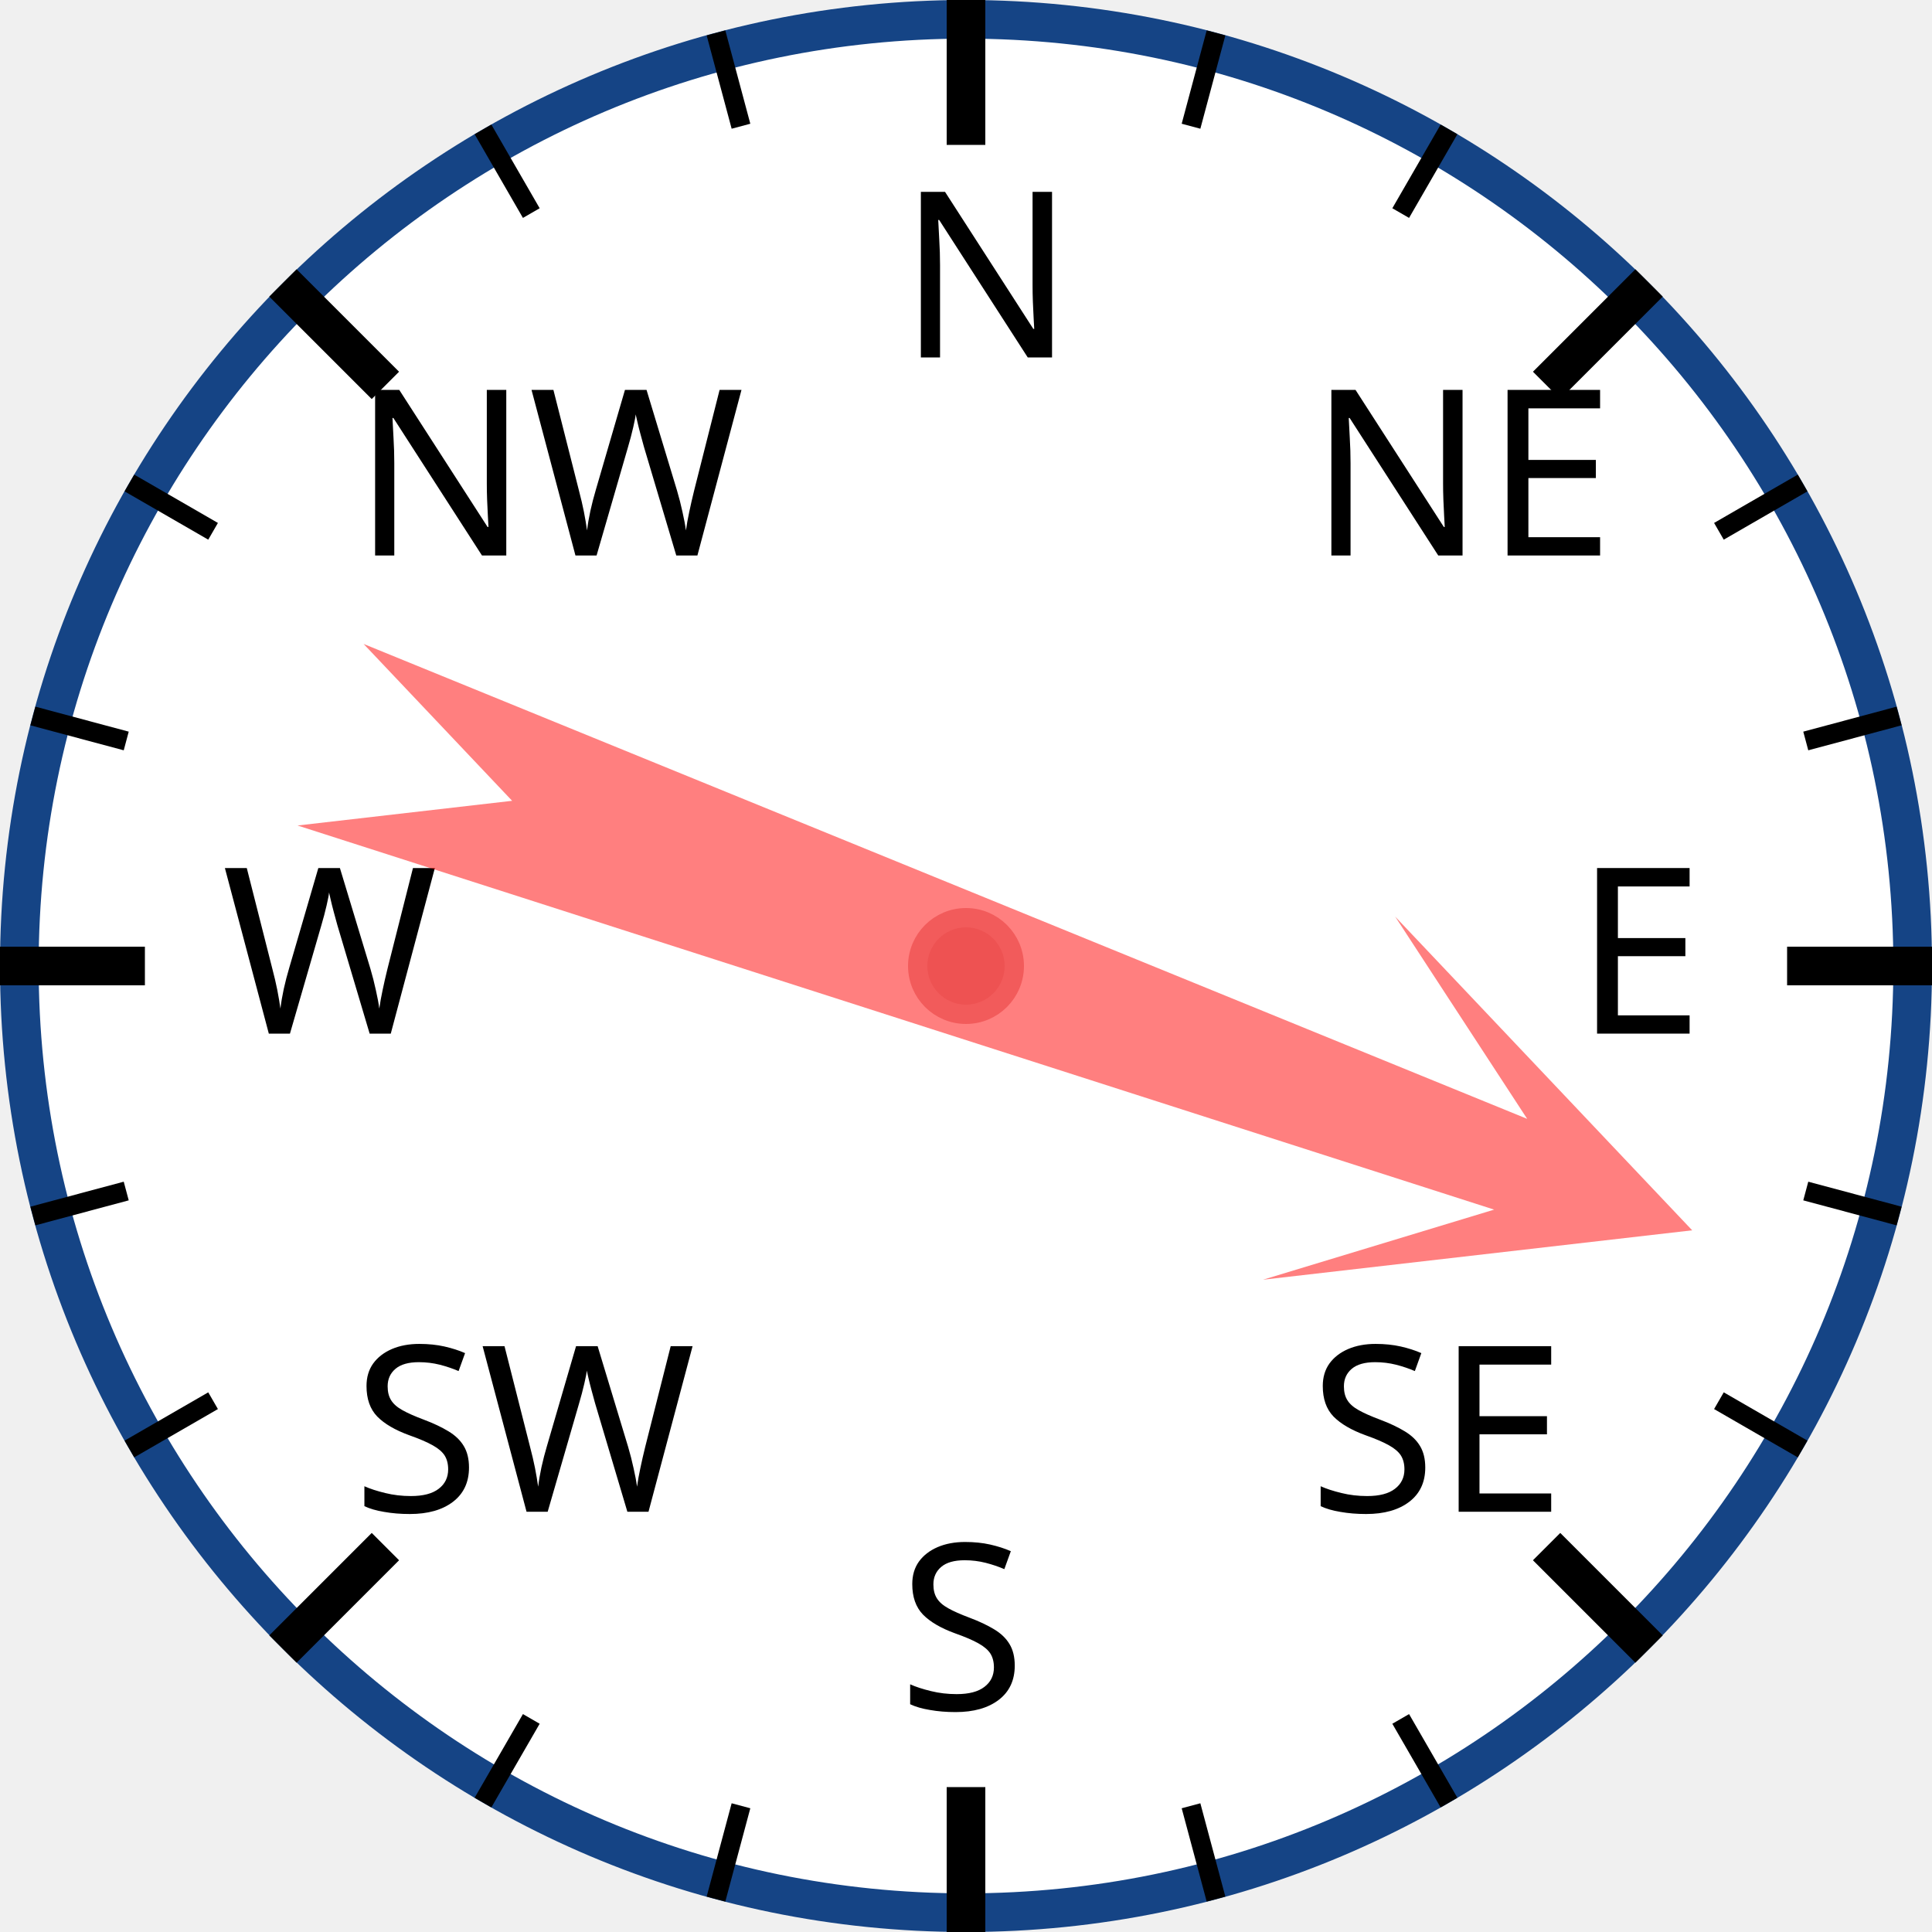
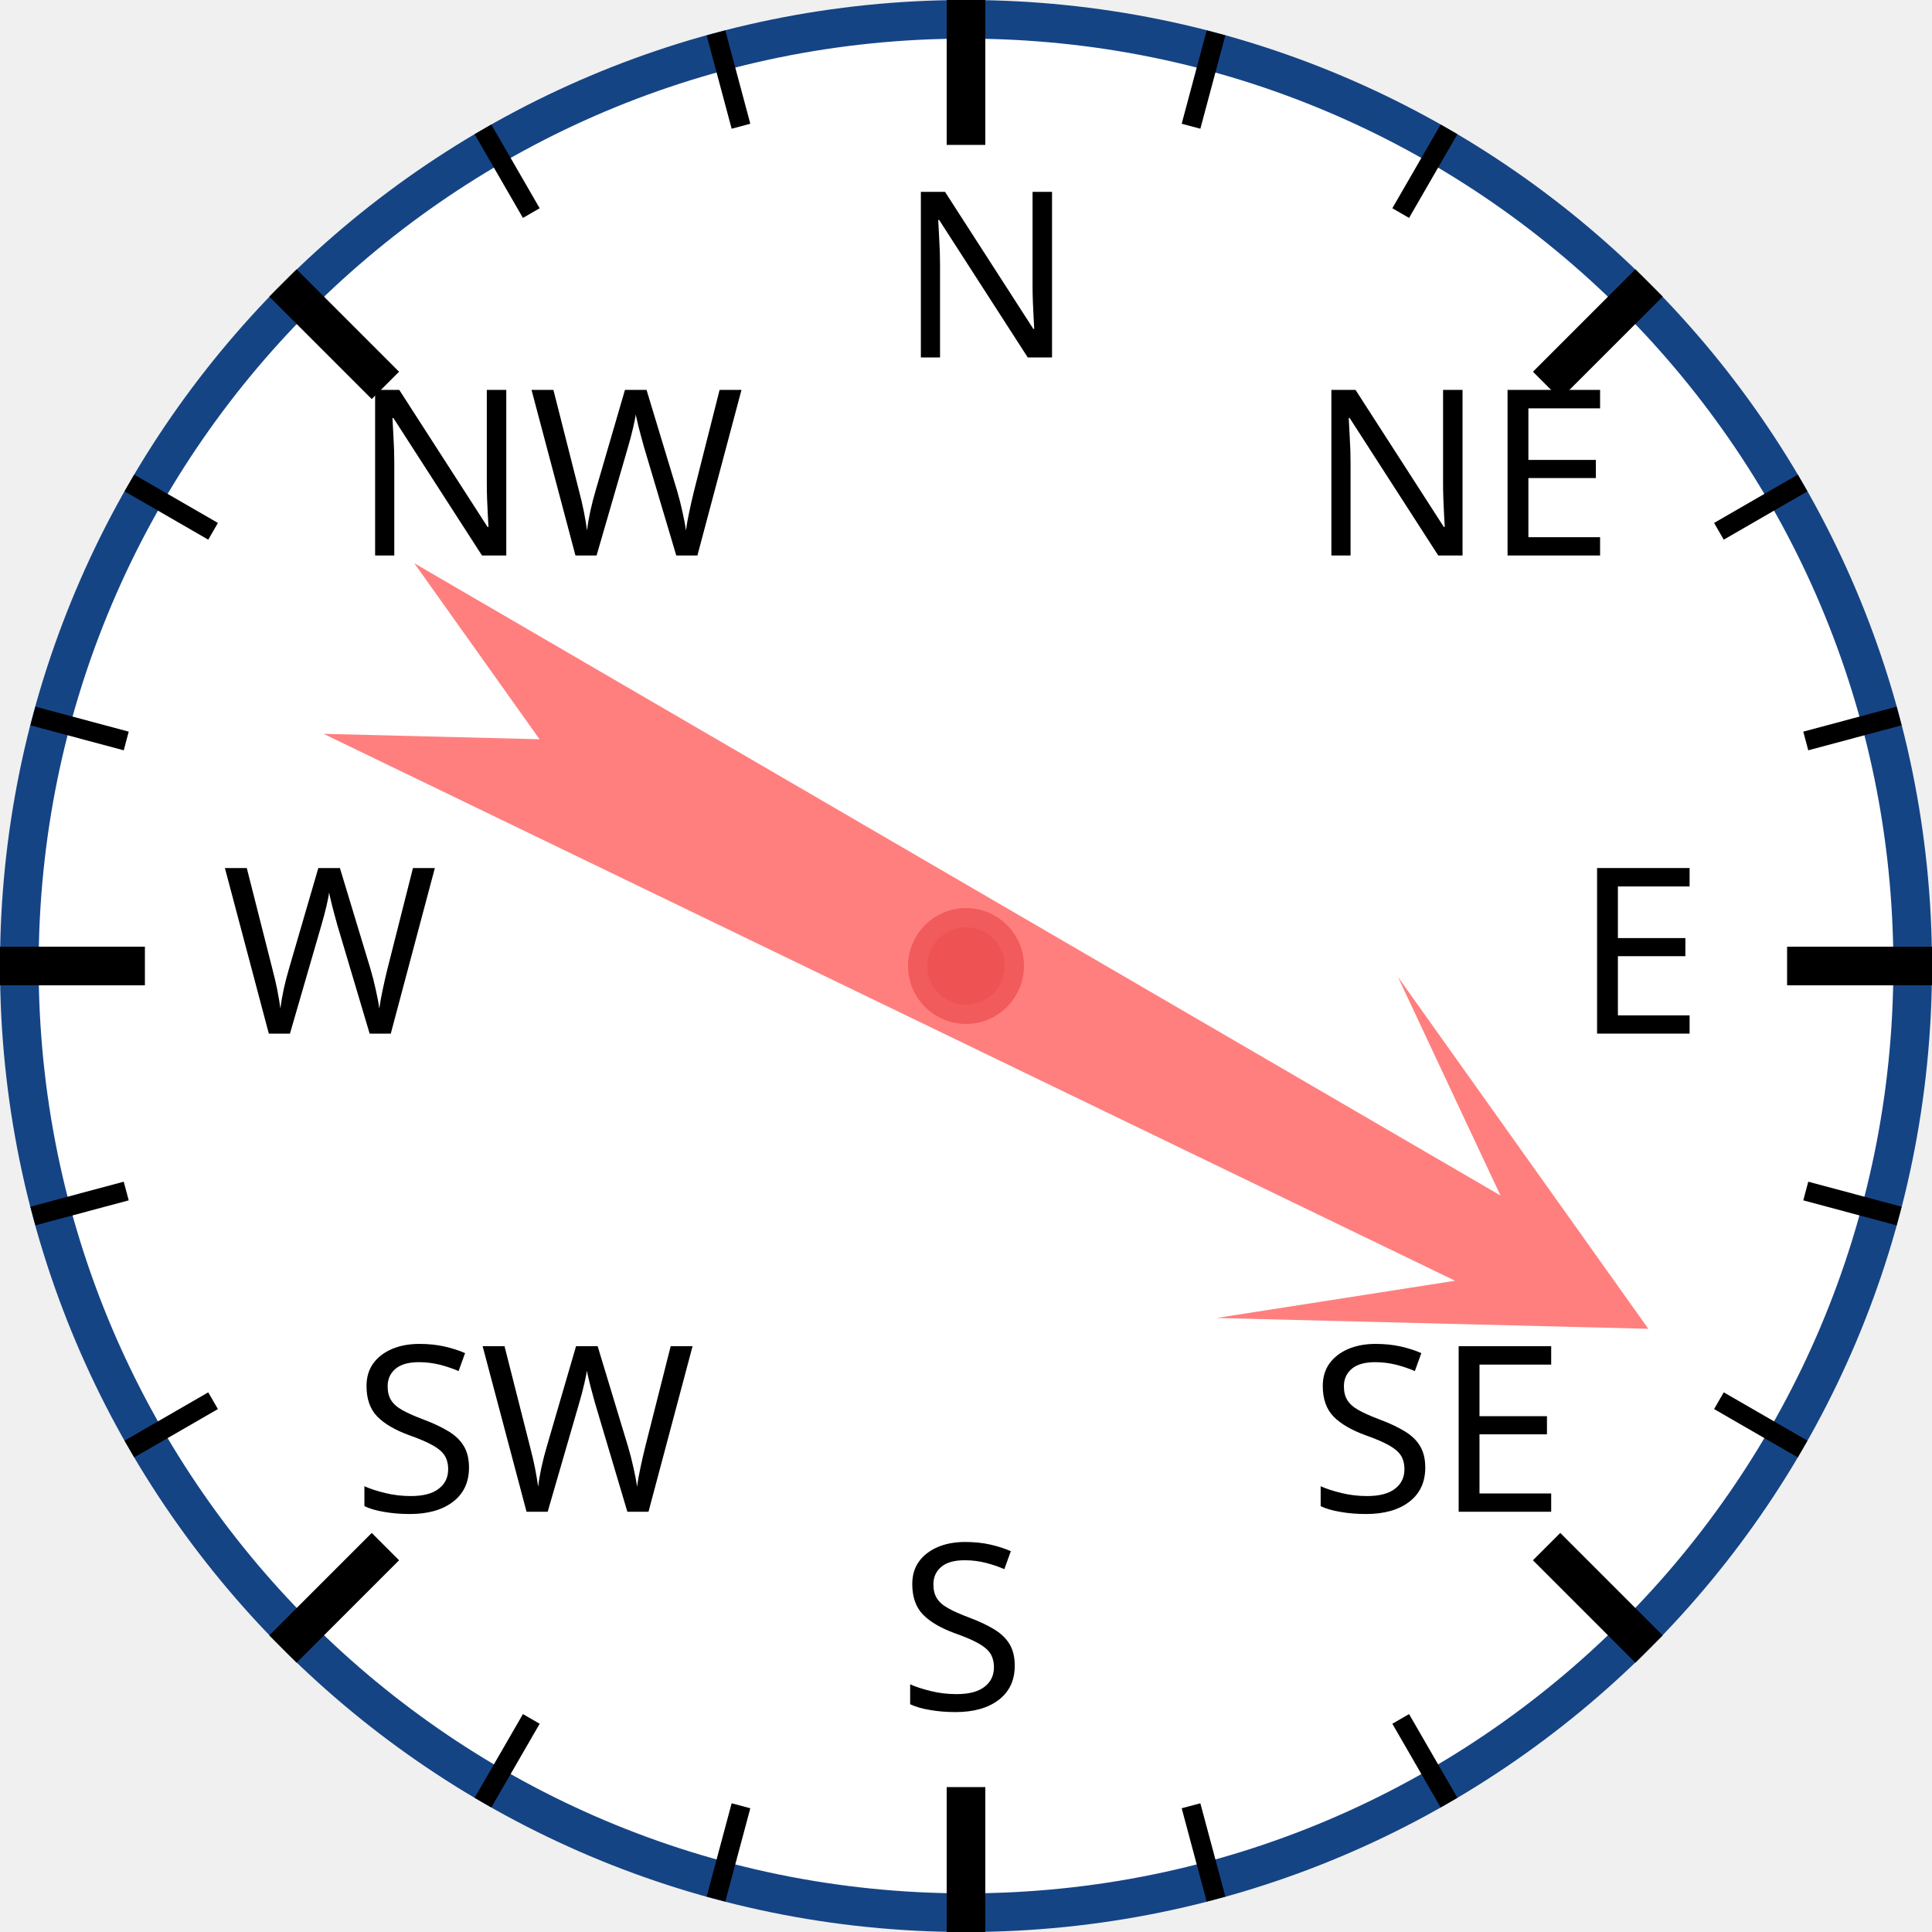
<svg xmlns="http://www.w3.org/2000/svg" width="120px" height="120px" viewBox="0 0 200 200">
  <circle cx="100" cy="100" r="98" style="fill: white; stroke: #154485; stroke-width: 4;" />
  <text x="93.0" y="37.0" style="font-family: sans-serif; font-size: 18pt;">N</text>
  <line x1="100.0" y1="0.0" x2="100.0" y2="15.0" style="stroke: black; stroke-width: 4;" />
  <line x1="74.118" y1="3.407" x2="76.706" y2="13.067" style="stroke: black; stroke-width: 2;" />
  <line x1="50" y1="13.397" x2="55" y2="22.058" style="stroke: black; stroke-width: 2;" />
  <text x="36.503" y="57.503" style="font-family: sans-serif; font-size: 18pt;">NW</text>
  <line x1="29.289" y1="29.289" x2="39.896" y2="39.896" style="stroke: black; stroke-width: 4;" />
  <line x1="13.397" y1="50" x2="22.058" y2="55" style="stroke: black; stroke-width: 2;" />
  <line x1="3.407" y1="74.118" x2="13.067" y2="76.706" style="stroke: black; stroke-width: 2;" />
  <text x="23.0" y="107.0" style="font-family: sans-serif; font-size: 18pt;">W</text>
  <line x1="0.0" y1="100.0" x2="15.0" y2="100.0" style="stroke: black; stroke-width: 4;" />
  <line x1="3.407" y1="125.882" x2="13.067" y2="123.294" style="stroke: black; stroke-width: 2;" />
  <line x1="13.397" y1="150" x2="22.058" y2="145" style="stroke: black; stroke-width: 2;" />
  <text x="36.503" y="156.497" style="font-family: sans-serif; font-size: 18pt;">SW</text>
  <line x1="29.289" y1="170.711" x2="39.896" y2="160.104" style="stroke: black; stroke-width: 4;" />
  <line x1="50" y1="186.603" x2="55" y2="177.942" style="stroke: black; stroke-width: 2;" />
  <line x1="74.118" y1="196.593" x2="76.706" y2="186.933" style="stroke: black; stroke-width: 2;" />
  <text x="93" y="177.0" style="font-family: sans-serif; font-size: 18pt;">S</text>
  <line x1="100" y1="200.0" x2="100" y2="185.0" style="stroke: black; stroke-width: 4;" />
  <line x1="125.882" y1="196.593" x2="123.294" y2="186.933" style="stroke: black; stroke-width: 2;" />
  <line x1="150.0" y1="186.603" x2="145.0" y2="177.942" style="stroke: black; stroke-width: 2;" />
  <text x="135.497" y="156.497" style="font-family: sans-serif; font-size: 18pt;">SE</text>
  <line x1="170.711" y1="170.711" x2="160.104" y2="160.104" style="stroke: black; stroke-width: 4;" />
  <line x1="186.603" y1="150" x2="177.942" y2="145" style="stroke: black; stroke-width: 2;" />
  <line x1="196.593" y1="125.882" x2="186.933" y2="123.294" style="stroke: black; stroke-width: 2;" />
  <text x="163.0" y="107" style="font-family: sans-serif; font-size: 18pt;">E</text>
  <line x1="200.0" y1="100" x2="185.0" y2="100" style="stroke: black; stroke-width: 4;" />
  <line x1="196.593" y1="74.118" x2="186.933" y2="76.706" style="stroke: black; stroke-width: 2;" />
  <line x1="186.603" y1="50" x2="177.942" y2="55" style="stroke: black; stroke-width: 2;" />
  <text x="135.497" y="57.503" style="font-family: sans-serif; font-size: 18pt;">NE</text>
  <line x1="170.711" y1="29.289" x2="160.104" y2="39.896" style="stroke: black; stroke-width: 4;" />
  <line x1="150" y1="13.397" x2="145" y2="22.058" style="stroke: black; stroke-width: 2;" />
  <line x1="125.882" y1="3.407" x2="123.294" y2="13.067" style="stroke: black; stroke-width: 2;" />
-   <polygon points="100 20 120 60 105 40 110 170 100 150 90 170 95 40 80 60" style="fill: red; fill-opacity: 0.5;" transform="rotate(110,100,100)" />
+   <polygon points="100 20 120 60 105 40 110 170 100 150 90 170 95 40 80 60" style="fill: red; fill-opacity: 0.5;" transform="rotate(118,100,100)" />
  <circle cx="100" cy="100" r="5" style="fill: #EE5252; stroke: #F25B5B; stroke-width: 2;" />
</svg>
